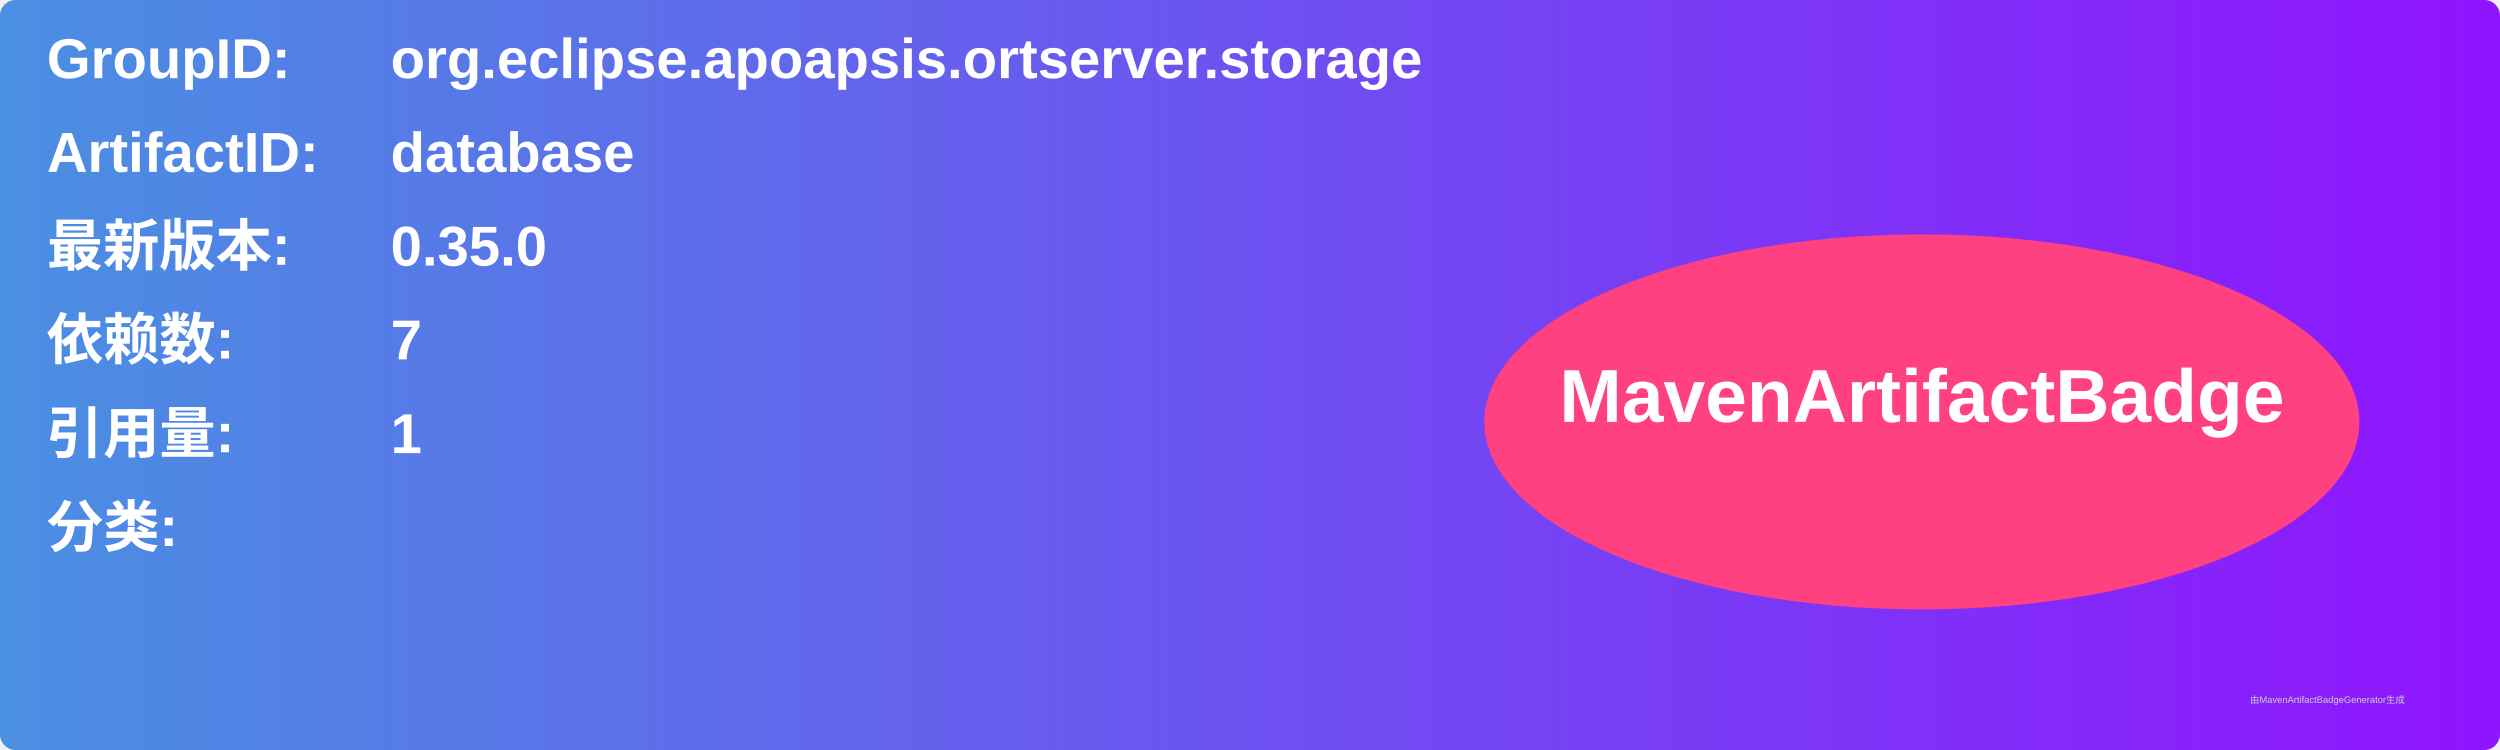
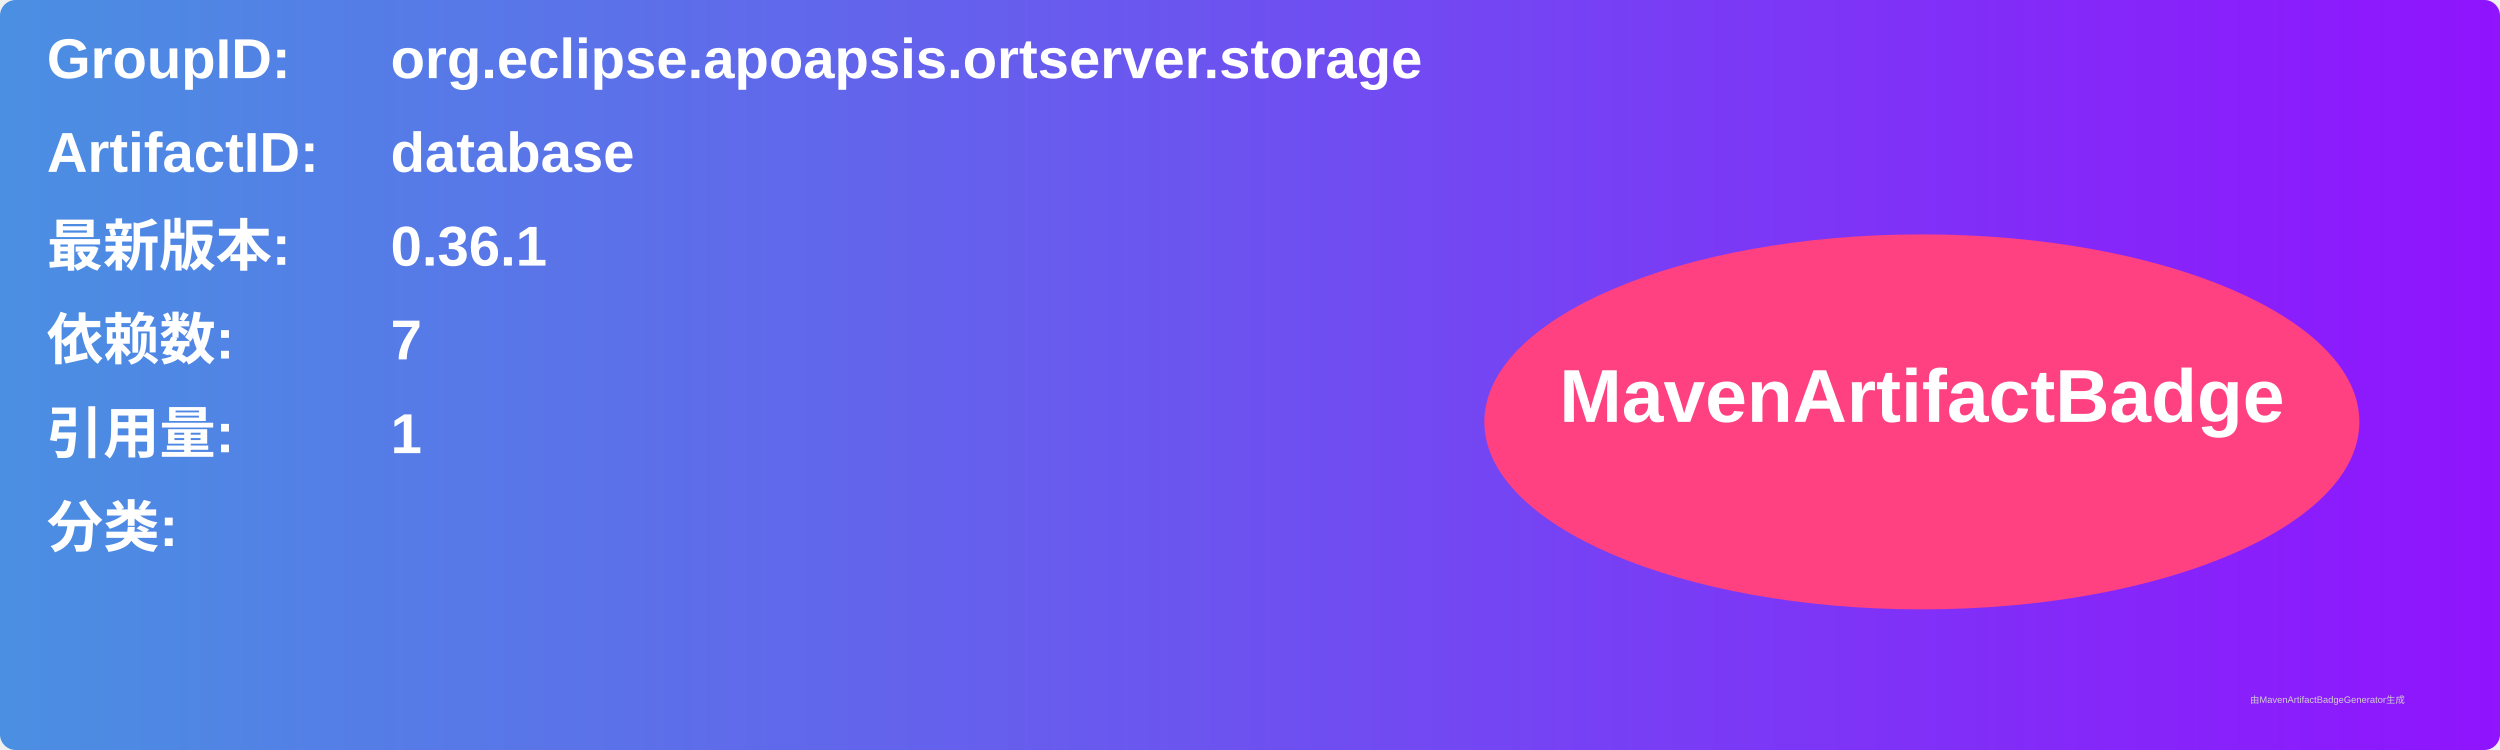
<svg xmlns="http://www.w3.org/2000/svg" width="800" height="240" viewBox="0 0 800 240">
  <linearGradient id="grad" x1="0%" y1="0%" x2="100%" y2="0%">
    <stop offset="0%" stop-color="#4a90e2" />
    <stop offset="100%" stop-color="#9013fe" />
  </linearGradient>
  <rect width="100%" height="100%" rx="5" ry="5" fill="url(#grad)" />
  <g transform="translate(15, 15)">
    <text x="0" y="10" font-family="Arial" font-size="18" fill="white" font-weight="bold" width="260">GroupID:</text>
    <text x="110" y="10" font-family="Arial" font-size="18" fill="white" font-weight="bold" width="460">org.eclipse.apoapsis.ortserver.storage</text>
    <text x="0" y="40" font-family="Arial" font-size="18" fill="white" font-weight="bold" width="260">ArtifactID:</text>
    <text x="110" y="40" font-family="Arial" font-size="18" fill="white" font-weight="bold" width="460">database</text>
    <text x="0" y="70" font-family="Arial" font-size="18" fill="white" font-weight="bold">最新版本:</text>
    <text x="110" y="70" font-family="Arial" font-size="18" fill="white" font-weight="bold">
-       <tspan font-weight="bold">0.35.0</tspan>
+       <tspan font-weight="bold">0.36.1</tspan>
    </text>
    <text x="0" y="100" font-family="Arial" font-size="18" fill="white" font-weight="bold">依赖数: </text>
    <text x="110" y="100" font-family="Arial" font-size="18" fill="white">
      <tspan font-weight="bold">7</tspan>
    </text>
    <text x="0" y="130" font-family="Arial" font-size="18" fill="white" font-weight="bold">引用量: </text>
    <text x="110" y="130" font-family="Arial" font-size="18" fill="white">
      <tspan font-weight="bold">1</tspan>
    </text>
    <text x="0" y="160" font-family="Arial" font-size="18" fill="white" font-weight="bold">分类:</text>
    <text x="10" y="190" font-family="Arial" font-size="10" fill="white">
      <tspan font-weight="bold" />
    </text>
    <ellipse cx="600" cy="120" rx="140" ry="60" fill="#ff4081" />
    <text x="600" y="120" text-anchor="middle" font-family="Arial" font-size="24" fill="white" font-weight="bold">MavenArtifactBadge</text>
  </g>
  <text x="720" y="225" font-family="Arial" font-size="3" fill="#d0d0d0">由MavenArtifactBadgeGenerator生成</text>
</svg>
